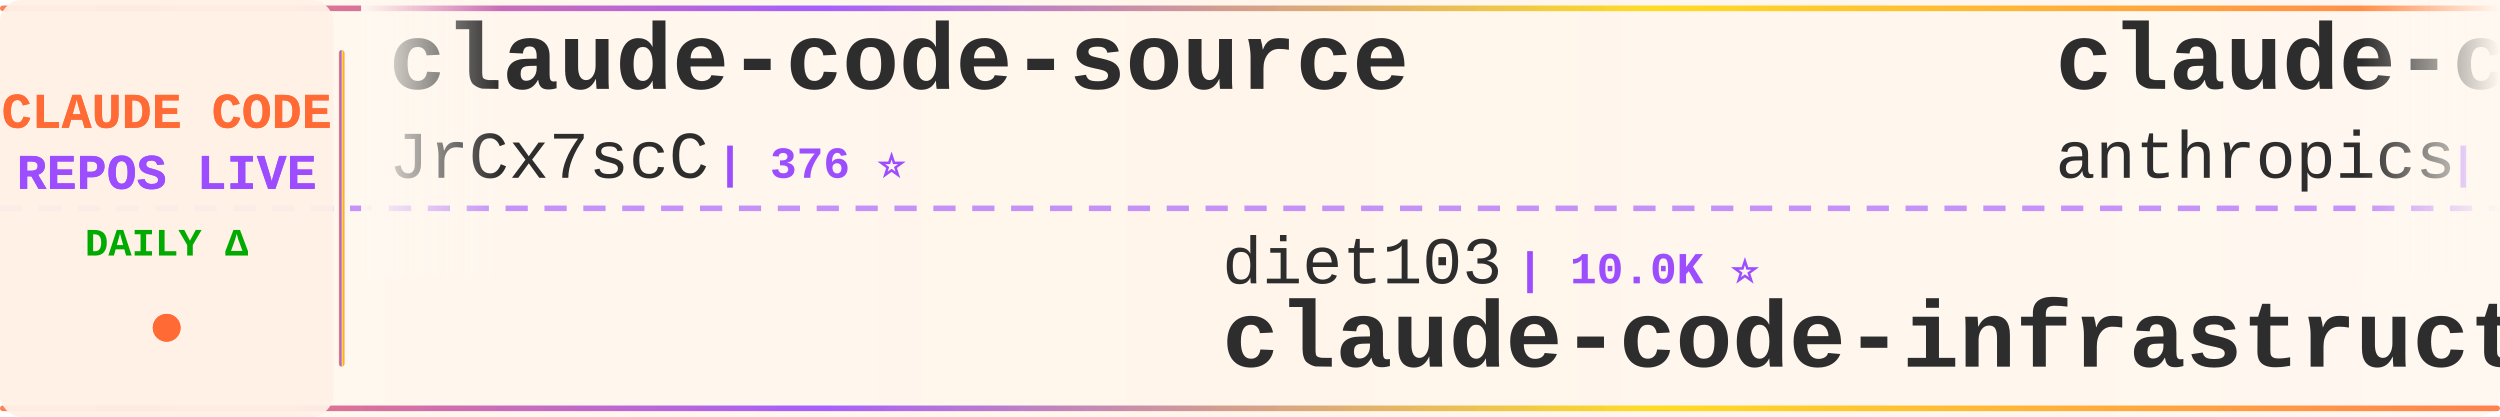
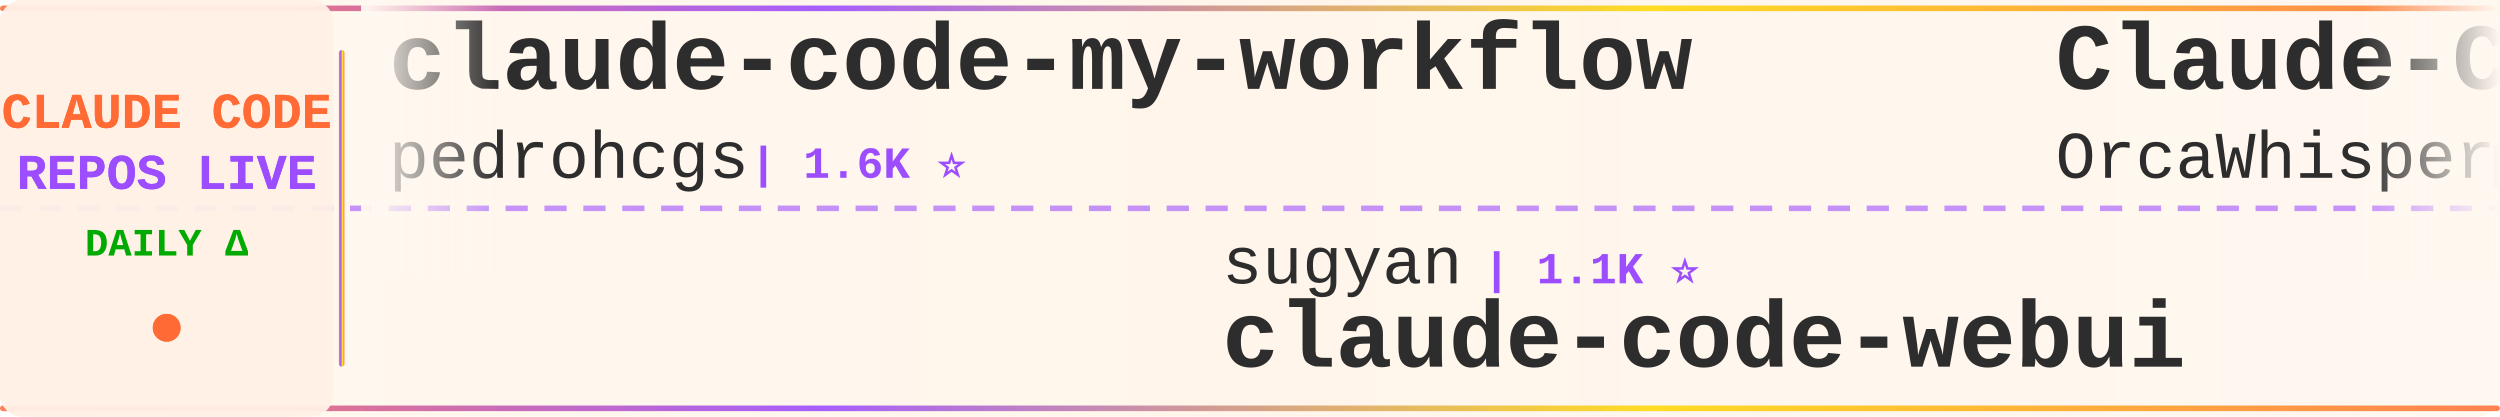
<svg xmlns="http://www.w3.org/2000/svg" width="900" height="150">
  <defs>
    <linearGradient id="tickerBg" x1="0%" y1="0%" x2="100%" y2="0%">
      <stop offset="0%" style="stop-color:#fff8f0;stop-opacity:0.98" />
      <stop offset="50%" style="stop-color:#fff5eb;stop-opacity:1" />
      <stop offset="100%" style="stop-color:#fff8f0;stop-opacity:0.98" />
    </linearGradient>
    <linearGradient id="borderGrad" x1="0%" y1="0%" x2="100%" y2="0%">
      <stop offset="0%" style="stop-color:#FF6B35;stop-opacity:0.85">
        <animate attributeName="stop-opacity" values="0.85;1;0.85" dur="2s" repeatCount="indefinite" />
      </stop>
      <stop offset="33%" style="stop-color:#9C4EFF;stop-opacity:0.9">
        <animate attributeName="stop-opacity" values="0.9;1;0.9" dur="2.2s" repeatCount="indefinite" />
      </stop>
      <stop offset="66%" style="stop-color:#FFD700;stop-opacity:0.85">
        <animate attributeName="stop-opacity" values="0.85;1;0.85" dur="1.8s" repeatCount="indefinite" />
      </stop>
      <stop offset="100%" style="stop-color:#FF6B35;stop-opacity:0.85">
        <animate attributeName="stop-opacity" values="0.85;1;0.85" dur="2s" repeatCount="indefinite" />
      </stop>
    </linearGradient>
    <filter id="textGlow">
      <feGaussianBlur stdDeviation="0.15" result="coloredBlur" />
      <feMerge>
        <feMergeNode in="coloredBlur" />
        <feMergeNode in="SourceGraphic" />
      </feMerge>
    </filter>
    <filter id="metricGlow">
      <feGaussianBlur stdDeviation="0.2" result="coloredBlur" />
      <feMerge>
        <feMergeNode in="coloredBlur" />
        <feMergeNode in="SourceGraphic" />
      </feMerge>
    </filter>
    <linearGradient id="leftFade" x1="0%" y1="0%" x2="100%" y2="0%">
      <stop offset="0%" style="stop-color:#fff8f0;stop-opacity:1" />
      <stop offset="100%" style="stop-color:#fff8f0;stop-opacity:0" />
    </linearGradient>
    <linearGradient id="rightFade" x1="0%" y1="0%" x2="100%" y2="0%">
      <stop offset="0%" style="stop-color:#fff8f0;stop-opacity:0" />
      <stop offset="100%" style="stop-color:#fff8f0;stop-opacity:1" />
    </linearGradient>
  </defs>
  <rect width="900" height="150" fill="url(#tickerBg)" rx="8" />
  <rect x="0" y="2" width="900" height="2" fill="url(#borderGrad)" rx="1" />
  <rect x="0" y="146" width="900" height="2" fill="url(#borderGrad)" rx="1" />
  <line x1="0" y1="75" x2="900" y2="75" stroke="#9C4EFF" stroke-width="2" stroke-dasharray="8 6" opacity="0.6" />
  <rect x="0" y="0" width="120" height="150" fill="#fff0e6" opacity="0.95" rx="8" />
  <text x="60" y="46" font-family="'Courier New', monospace" font-size="18" font-weight="bold" fill="#FF6B35" text-anchor="middle" filter="url(#textGlow)">
    CLAUDE CODE
  </text>
  <text x="60" y="68" font-family="'Courier New', monospace" font-size="18" font-weight="bold" fill="#9C4EFF" text-anchor="middle" filter="url(#textGlow)">
    REPOS LIVE
  </text>
  <text x="60" y="92" font-family="'Courier New', monospace" font-size="14" font-weight="bold" fill="#00aa00" text-anchor="middle">
    DAILY Δ
  </text>
  <circle cx="60" cy="118" r="5" fill="#FF6B35" filter="url(#metricGlow)">
    <animate attributeName="r" values="4;6;4" dur="1.5s" repeatCount="indefinite" />
    <animate attributeName="opacity" values="0.6;1;0.6" dur="1.5s" repeatCount="indefinite" />
  </circle>
  <rect x="122" y="18" width="2" height="114" fill="url(#borderGrad)" rx="1" />
  <clipPath id="tickerClip">
    <rect x="130" y="0" width="770" height="150" />
  </clipPath>
  <g clip-path="url(#tickerClip)">
    <g id="tickerItems">
      <animateTransform attributeName="transform" attributeType="XML" type="translate" from="0 0" to="-3000 0" dur="54s" repeatCount="indefinite" />
      <g transform="translate(0, 0)">
+         <text x="140" y="32" font-family="'Courier New', monospace" font-size="34" font-weight="bold" fill="#2d2d2d">claude-code-my-workflow</text>
+         <text x="140" y="64" font-family="'Courier New', monospace" font-size="24" font-weight="normal" fill="#2d2d2d" opacity="1.0">pedrohcgs</text>
+         <text x="270" y="64" font-family="'Courier New', monospace" font-size="16" font-weight="bold" fill="#9C4EFF"> | 1.6K ⭐</text>
+       </g>
+       <g transform="translate(300, 0)">
+         <text x="140" y="102" font-family="'Courier New', monospace" font-size="24" font-weight="normal" fill="#2d2d2d" opacity="1.0">sugyan</text>
+         <text x="234" y="102" font-family="'Courier New', monospace" font-size="16" font-weight="bold" fill="#9C4EFF"> | 1.1K ⭐</text>
+         <text x="140" y="132" font-family="'Courier New', monospace" font-size="34" font-weight="bold" fill="#2d2d2d">claude-code-webui</text>
+       </g>
+       <g transform="translate(600, 0)">
+         <text x="140" y="32" font-family="'Courier New', monospace" font-size="34" font-weight="bold" fill="#2d2d2d">Claude-Code</text>
+         <text x="140" y="64" font-family="'Courier New', monospace" font-size="24" font-weight="normal" fill="#2d2d2d" opacity="1.0">OrcaWhisper</text>
+         <text x="294" y="64" font-family="'Courier New', monospace" font-size="16" font-weight="bold" fill="#9C4EFF"> | 101 ⭐</text>
+       </g>
+       <g transform="translate(900, 0)">
+         <text x="140" y="102" font-family="'Courier New', monospace" font-size="24" font-weight="normal" fill="#2d2d2d" opacity="1.0">ding113</text>
+         <text x="246" y="102" font-family="'Courier New', monospace" font-size="16" font-weight="bold" fill="#9C4EFF"> | 3.4K ⭐ +1</text>
+         <text x="140" y="132" font-family="'Courier New', monospace" font-size="34" font-weight="bold" fill="#2d2d2d">claude-code-hub</text>
+       </g>
+       <g transform="translate(1200, 0)">
+         <text x="140" y="32" font-family="'Courier New', monospace" font-size="34" font-weight="bold" fill="#2d2d2d">sc-claude-code-files</text>
+         <text x="140" y="64" font-family="'Courier New', monospace" font-size="24" font-weight="normal" fill="#2d2d2d" opacity="1.0">https-deeplearning-ai</text>
+         <text x="414" y="64" font-family="'Courier New', monospace" font-size="16" font-weight="bold" fill="#9C4EFF"> | 554 ⭐</text>
+       </g>
+       <g transform="translate(1500, 0)">
+         <text x="140" y="102" font-family="'Courier New', monospace" font-size="24" font-weight="normal" fill="#2d2d2d" opacity="1.0">musistudio</text>
+         <text x="282" y="102" font-family="'Courier New', monospace" font-size="16" font-weight="bold" fill="#9C4EFF"> | 37.4K ⭐ +4</text>
+         <text x="140" y="132" font-family="'Courier New', monospace" font-size="34" font-weight="bold" fill="#2d2d2d">claude-code-router</text>
+       </g>
+       <g transform="translate(1800, 0)">
+         <text x="140" y="32" font-family="'Courier New', monospace" font-size="34" font-weight="bold" fill="#2d2d2d">claude-code-source</text>
+         <text x="140" y="64" font-family="'Courier New', monospace" font-size="24" font-weight="normal" fill="#2d2d2d" opacity="1.0">AprilNEA</text>
+         <text x="258" y="64" font-family="'Courier New', monospace" font-size="16" font-weight="bold" fill="#9C4EFF"> | 391 ⭐</text>
+       </g>
+       <g transform="translate(2100, 0)">
+         <text x="140" y="102" font-family="'Courier New', monospace" font-size="24" font-weight="normal" fill="#2d2d2d" opacity="1.0">LING71671</text>
+         <text x="270" y="102" font-family="'Courier New', monospace" font-size="16" font-weight="bold" fill="#9C4EFF"> | 958 ⭐</text>
+         <text x="140" y="132" font-family="'Courier New', monospace" font-size="34" font-weight="bold" fill="#2d2d2d">Open-ClaudeCode</text>
+       </g>
+       <g transform="translate(2400, 0)">
        <text x="140" y="32" font-family="'Courier New', monospace" font-size="34" font-weight="bold" fill="#2d2d2d">claude-code-source</text>
        <text x="140" y="64" font-family="'Courier New', monospace" font-size="24" font-weight="normal" fill="#2d2d2d" opacity="1.0">JrCx7scC</text>
        <text x="258" y="64" font-family="'Courier New', monospace" font-size="16" font-weight="bold" fill="#9C4EFF"> | 376 ⭐</text>
      </g>
-       <g transform="translate(300, 0)">
-         <text x="140" y="102" font-family="'Courier New', monospace" font-size="24" font-weight="normal" fill="#2d2d2d" opacity="1.0">diet103</text>
-         <text x="246" y="102" font-family="'Courier New', monospace" font-size="16" font-weight="bold" fill="#9C4EFF"> | 10.0K ⭐</text>
-         <text x="140" y="132" font-family="'Courier New', monospace" font-size="34" font-weight="bold" fill="#2d2d2d">claude-code-infrastructu...</text>
-       </g>
-       <g transform="translate(600, 0)">
-         <text x="140" y="32" font-family="'Courier New', monospace" font-size="34" font-weight="bold" fill="#2d2d2d">claude-code-base-action</text>
-         <text x="140" y="64" font-family="'Courier New', monospace" font-size="24" font-weight="normal" fill="#2d2d2d" opacity="1.0">anthropics</text>
-         <text x="282" y="64" font-family="'Courier New', monospace" font-size="16" font-weight="bold" fill="#9C4EFF"> | 990 ⭐ -1</text>
-       </g>
-       <g transform="translate(900, 0)">
-         <text x="140" y="102" font-family="'Courier New', monospace" font-size="24" font-weight="normal" fill="#2d2d2d" opacity="1.0">davila7</text>
-         <text x="246" y="102" font-family="'Courier New', monospace" font-size="16" font-weight="bold" fill="#9C4EFF"> | 31.8K ⭐ +25</text>
-         <text x="140" y="132" font-family="'Courier New', monospace" font-size="34" font-weight="bold" fill="#2d2d2d">claude-code-templates</text>
-       </g>
-       <g transform="translate(1200, 0)">
-         <text x="140" y="32" font-family="'Courier New', monospace" font-size="34" font-weight="bold" fill="#2d2d2d">claude-code-router</text>
-         <text x="140" y="64" font-family="'Courier New', monospace" font-size="24" font-weight="normal" fill="#2d2d2d" opacity="1.0">musistudio</text>
-         <text x="282" y="64" font-family="'Courier New', monospace" font-size="16" font-weight="bold" fill="#9C4EFF"> | 37.4K ⭐ +2</text>
-       </g>
-       <g transform="translate(1500, 0)">
-         <text x="140" y="102" font-family="'Courier New', monospace" font-size="24" font-weight="normal" fill="#2d2d2d" opacity="1.0">disler</text>
-         <text x="234" y="102" font-family="'Courier New', monospace" font-size="16" font-weight="bold" fill="#9C4EFF"> | 3.9K ⭐ +1</text>
-         <text x="140" y="132" font-family="'Courier New', monospace" font-size="34" font-weight="bold" fill="#2d2d2d">claude-code-hooks-master...</text>
-       </g>
-       <g transform="translate(1800, 0)">
-         <text x="140" y="32" font-family="'Courier New', monospace" font-size="34" font-weight="bold" fill="#2d2d2d">learn-claude-code</text>
-         <text x="140" y="64" font-family="'Courier New', monospace" font-size="24" font-weight="normal" fill="#2d2d2d" opacity="1.0">shareAI-lab</text>
-         <text x="294" y="64" font-family="'Courier New', monospace" font-size="16" font-weight="bold" fill="#9C4EFF"> | 77.6K ⭐ +12</text>
-       </g>
-       <g transform="translate(2100, 0)">
-         <text x="140" y="102" font-family="'Courier New', monospace" font-size="24" font-weight="normal" fill="#2d2d2d" opacity="1.0">luyao618</text>
-         <text x="258" y="102" font-family="'Courier New', monospace" font-size="16" font-weight="bold" fill="#9C4EFF"> | 1.7K ⭐</text>
-         <text x="140" y="132" font-family="'Courier New', monospace" font-size="34" font-weight="bold" fill="#2d2d2d">Claude-Code-Source-Study</text>
-       </g>
-       <g transform="translate(2400, 0)">
-         <text x="140" y="32" font-family="'Courier New', monospace" font-size="34" font-weight="bold" fill="#2d2d2d">Claude-code</text>
-         <text x="140" y="64" font-family="'Courier New', monospace" font-size="24" font-weight="normal" fill="#2d2d2d" opacity="1.0">fazxes</text>
-         <text x="234" y="64" font-family="'Courier New', monospace" font-size="16" font-weight="bold" fill="#9C4EFF"> | 242 ⭐</text>
-       </g>
      <g transform="translate(2700, 0)">
-         <text x="140" y="102" font-family="'Courier New', monospace" font-size="24" font-weight="normal" fill="#2d2d2d" opacity="1.0">777genius</text>
-         <text x="270" y="102" font-family="'Courier New', monospace" font-size="16" font-weight="bold" fill="#9C4EFF"> | 931 ⭐ +1</text>
-         <text x="140" y="132" font-family="'Courier New', monospace" font-size="34" font-weight="bold" fill="#2d2d2d">claude-code-source-code</text>
+         <text x="140" y="102" font-family="'Courier New', monospace" font-size="24" font-weight="normal" fill="#2d2d2d" opacity="1.0">fuergaosi233</text>
+         <text x="306" y="102" font-family="'Courier New', monospace" font-size="16" font-weight="bold" fill="#9C4EFF"> | 2.8K ⭐</text>
+         <text x="140" y="132" font-family="'Courier New', monospace" font-size="34" font-weight="bold" fill="#2d2d2d">claude-code-proxy</text>
      </g>
      <g transform="translate(3000, 0)">
-         <text x="140" y="32" font-family="'Courier New', monospace" font-size="34" font-weight="bold" fill="#2d2d2d">claude-code-source</text>
-         <text x="140" y="64" font-family="'Courier New', monospace" font-size="24" font-weight="normal" fill="#2d2d2d" opacity="1.0">JrCx7scC</text>
-         <text x="258" y="64" font-family="'Courier New', monospace" font-size="16" font-weight="bold" fill="#9C4EFF"> | 376 ⭐</text>
+         <text x="140" y="32" font-family="'Courier New', monospace" font-size="34" font-weight="bold" fill="#2d2d2d">claude-code-my-workflow</text>
+         <text x="140" y="64" font-family="'Courier New', monospace" font-size="24" font-weight="normal" fill="#2d2d2d" opacity="1.0">pedrohcgs</text>
+         <text x="270" y="64" font-family="'Courier New', monospace" font-size="16" font-weight="bold" fill="#9C4EFF"> | 1.6K ⭐</text>
      </g>
      <g transform="translate(3300, 0)">
-         <text x="140" y="102" font-family="'Courier New', monospace" font-size="24" font-weight="normal" fill="#2d2d2d" opacity="1.0">diet103</text>
-         <text x="246" y="102" font-family="'Courier New', monospace" font-size="16" font-weight="bold" fill="#9C4EFF"> | 10.0K ⭐</text>
-         <text x="140" y="132" font-family="'Courier New', monospace" font-size="34" font-weight="bold" fill="#2d2d2d">claude-code-infrastructu...</text>
+         <text x="140" y="102" font-family="'Courier New', monospace" font-size="24" font-weight="normal" fill="#2d2d2d" opacity="1.0">sugyan</text>
+         <text x="234" y="102" font-family="'Courier New', monospace" font-size="16" font-weight="bold" fill="#9C4EFF"> | 1.1K ⭐</text>
+         <text x="140" y="132" font-family="'Courier New', monospace" font-size="34" font-weight="bold" fill="#2d2d2d">claude-code-webui</text>
      </g>
      <g transform="translate(3600, 0)">
-         <text x="140" y="32" font-family="'Courier New', monospace" font-size="34" font-weight="bold" fill="#2d2d2d">claude-code-base-action</text>
-         <text x="140" y="64" font-family="'Courier New', monospace" font-size="24" font-weight="normal" fill="#2d2d2d" opacity="1.0">anthropics</text>
-         <text x="282" y="64" font-family="'Courier New', monospace" font-size="16" font-weight="bold" fill="#9C4EFF"> | 990 ⭐ -1</text>
+         <text x="140" y="32" font-family="'Courier New', monospace" font-size="34" font-weight="bold" fill="#2d2d2d">Claude-Code</text>
+         <text x="140" y="64" font-family="'Courier New', monospace" font-size="24" font-weight="normal" fill="#2d2d2d" opacity="1.0">OrcaWhisper</text>
+         <text x="294" y="64" font-family="'Courier New', monospace" font-size="16" font-weight="bold" fill="#9C4EFF"> | 101 ⭐</text>
      </g>
      <g transform="translate(3900, 0)">
-         <text x="140" y="102" font-family="'Courier New', monospace" font-size="24" font-weight="normal" fill="#2d2d2d" opacity="1.0">davila7</text>
-         <text x="246" y="102" font-family="'Courier New', monospace" font-size="16" font-weight="bold" fill="#9C4EFF"> | 31.8K ⭐ +25</text>
-         <text x="140" y="132" font-family="'Courier New', monospace" font-size="34" font-weight="bold" fill="#2d2d2d">claude-code-templates</text>
+         <text x="140" y="102" font-family="'Courier New', monospace" font-size="24" font-weight="normal" fill="#2d2d2d" opacity="1.0">ding113</text>
+         <text x="246" y="102" font-family="'Courier New', monospace" font-size="16" font-weight="bold" fill="#9C4EFF"> | 3.4K ⭐ +1</text>
+         <text x="140" y="132" font-family="'Courier New', monospace" font-size="34" font-weight="bold" fill="#2d2d2d">claude-code-hub</text>
      </g>
    </g>
  </g>
  <rect x="130" y="0" width="50" height="100" fill="url(#leftFade)" />
  <rect x="850" y="0" width="50" height="100" fill="url(#rightFade)" />
</svg>
